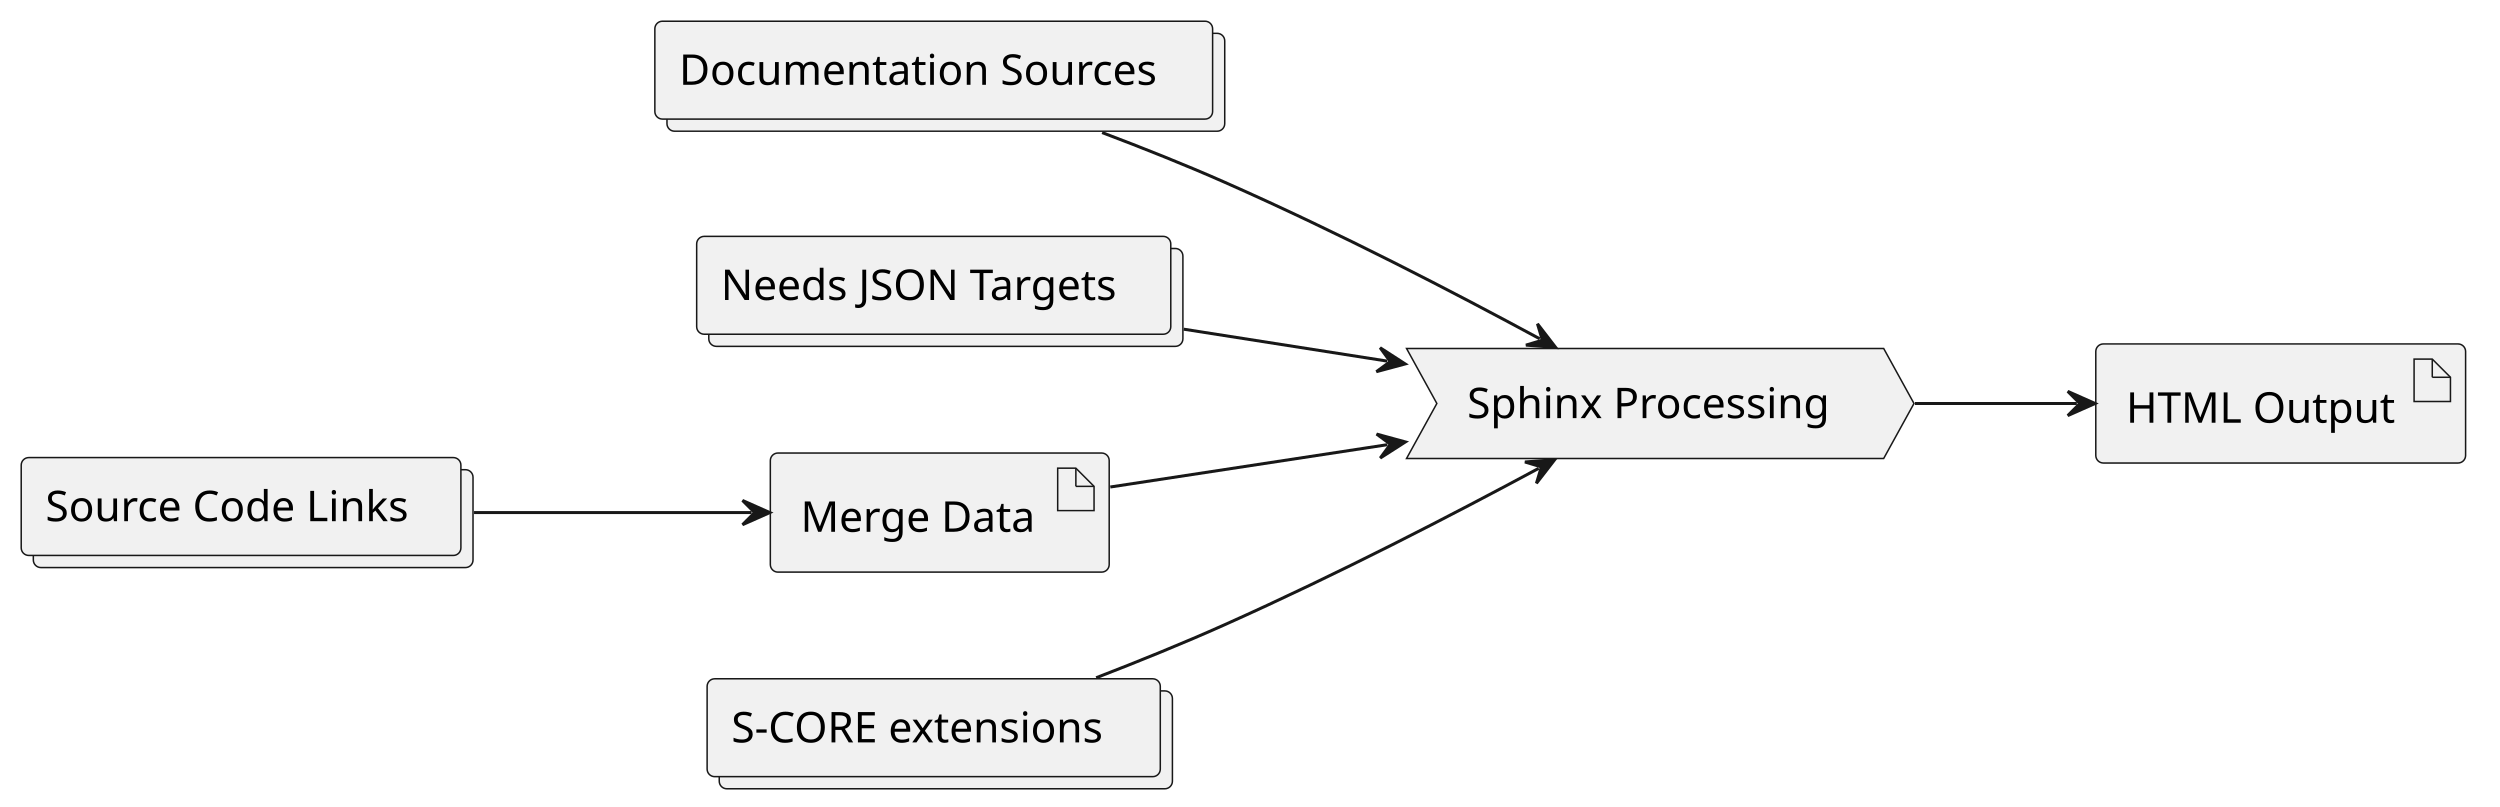
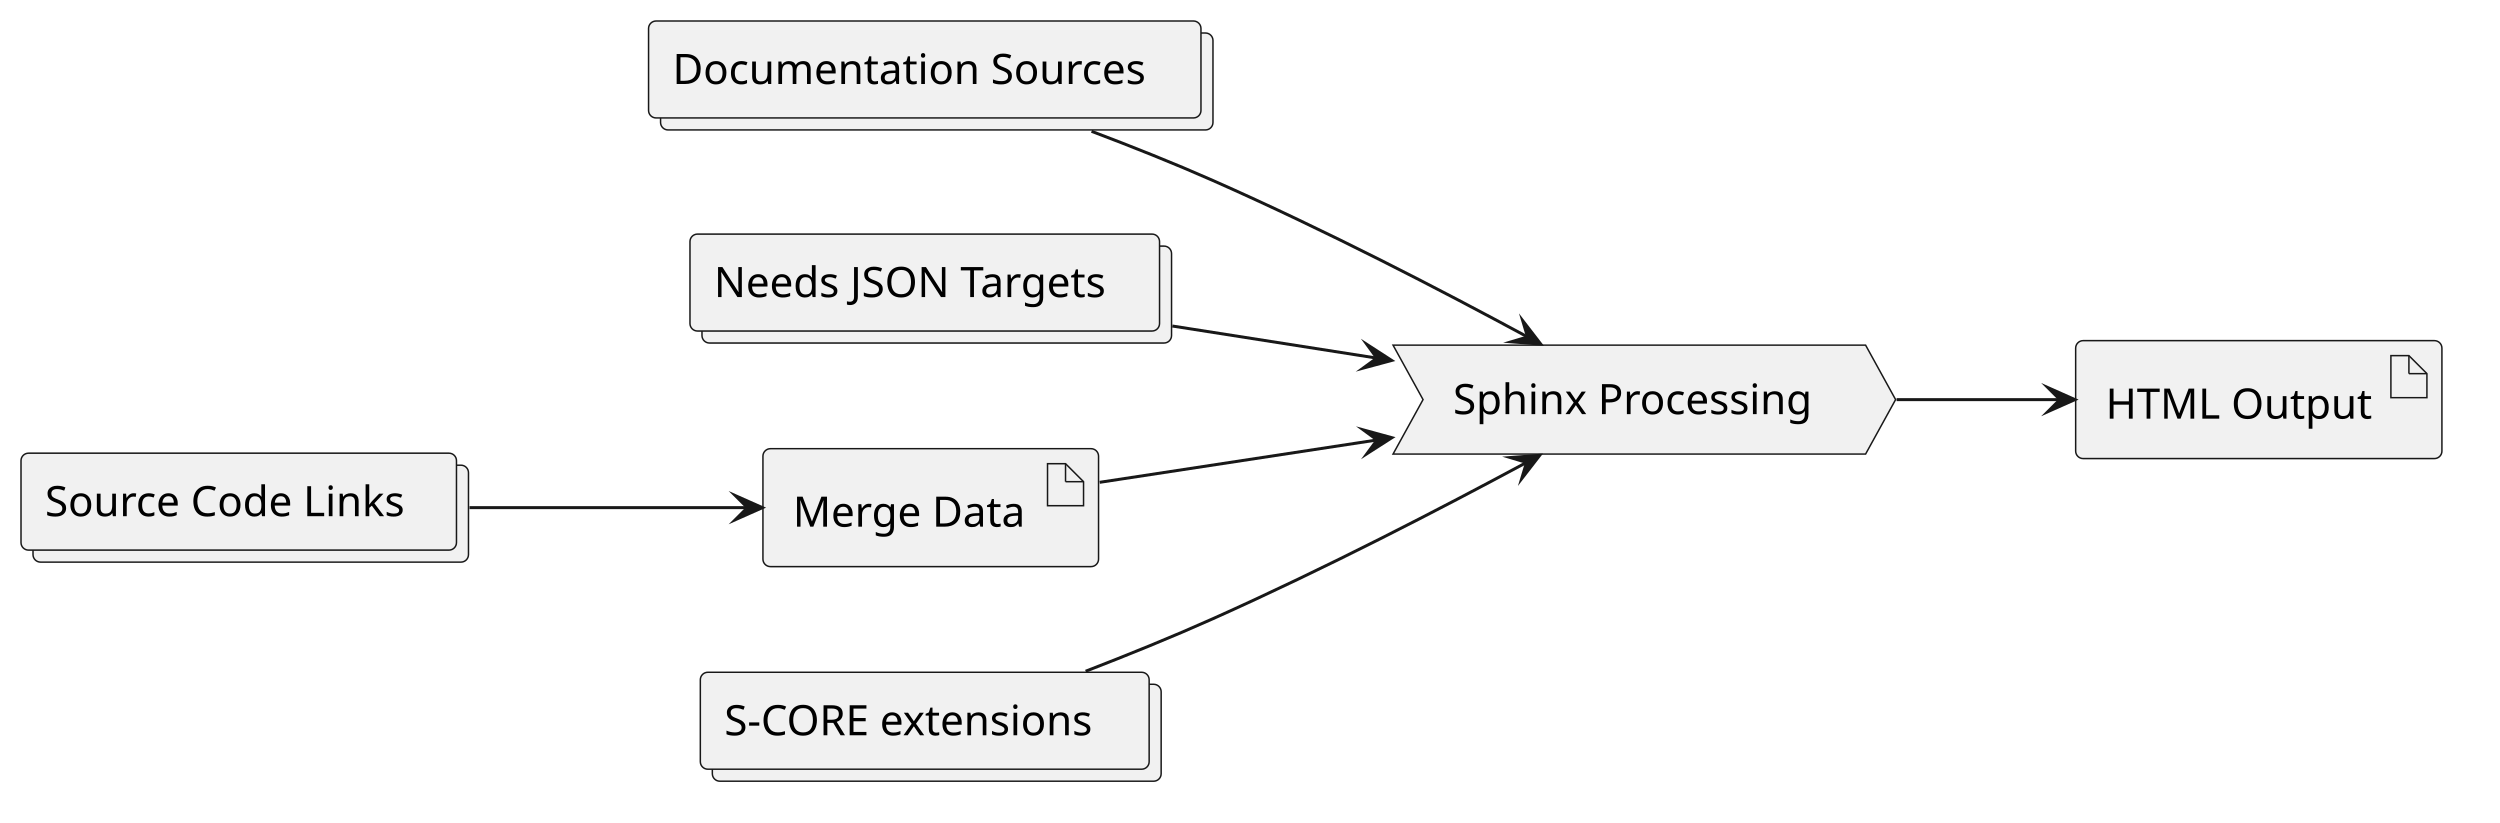
- <svg xmlns="http://www.w3.org/2000/svg" contentStyleType="text/css" data-diagram-type="DESCRIPTION" height="266px" preserveAspectRatio="none" style="width:825px;height:266px;background:#FFFFFF;" version="1.1" viewBox="0 0 825 266" width="825px" zoomAndPan="magnify">
+ <svg xmlns="http://www.w3.org/2000/svg" version="1.1" data-diagram-type="DESCRIPTION" style="width:833px;height:274px;background:#FFFFFF;" width="833px" height="274px" viewBox="0 0 833 274" zoomAndPan="magnify" preserveAspectRatio="none" contentStyleType="text/css">
  <defs />
-   <g>
-     <g id="elem_DocsSource">
-       <rect fill="#F1F1F1" height="32.297" rx="2.5" ry="2.5" style="stroke:#181818;stroke-width:0.5;" width="184.061" x="220.1" y="11" />
-       <rect fill="#F1F1F1" height="32.297" rx="2.5" ry="2.5" style="stroke:#181818;stroke-width:0.5;" width="184.061" x="216.1" y="7" />
-       <text fill="#000000" font-family="sans-serif" font-size="14" lengthAdjust="spacing" textLength="168.061" x="224.1" y="27.995">Documentation Sources</text>
+   <g font-family="sans-serif" lengthAdjust="spacing">
+     <g class="entity" data-qualified-name="DocsSource" id="ent0001" data-source-line="4">
+       <rect x="220.1" y="11" width="184.062" height="32.297" fill="#F1F1F1" style="stroke:#181818;stroke-width:0.5;" rx="2.5" ry="2.5" />
+       <rect x="216.1" y="7" width="184.062" height="32.297" fill="#F1F1F1" style="stroke:#181818;stroke-width:0.5;" rx="2.5" ry="2.5" />
+       <text x="224.1" y="27.995" fill="#000" font-size="14" textLength="168.062">Documentation Sources</text>
    </g>
-     <g id="elem_NeedsTargets">
-       <rect fill="#F1F1F1" height="32.297" rx="2.5" ry="2.5" style="stroke:#181818;stroke-width:0.5;" width="156.458" x="233.9" y="82" />
-       <rect fill="#F1F1F1" height="32.297" rx="2.5" ry="2.5" style="stroke:#181818;stroke-width:0.5;" width="156.458" x="229.9" y="78" />
-       <text fill="#000000" font-family="sans-serif" font-size="14" lengthAdjust="spacing" textLength="140.458" x="237.9" y="98.995">Needs JSON Targets</text>
+     <g class="entity" data-qualified-name="NeedsTargets" id="ent0002" data-source-line="5">
+       <rect x="233.9" y="82" width="156.458" height="32.297" fill="#F1F1F1" style="stroke:#181818;stroke-width:0.5;" rx="2.5" ry="2.5" />
+       <rect x="229.9" y="78" width="156.458" height="32.297" fill="#F1F1F1" style="stroke:#181818;stroke-width:0.5;" rx="2.5" ry="2.5" />
+       <text x="237.9" y="98.995" fill="#000" font-size="14" textLength="140.458">Needs JSON Targets</text>
    </g>
-     <g id="elem_SourceLinks">
-       <rect fill="#F1F1F1" height="32.297" rx="2.5" ry="2.5" style="stroke:#181818;stroke-width:0.5;" width="145.097" x="11" y="155" />
-       <rect fill="#F1F1F1" height="32.297" rx="2.5" ry="2.5" style="stroke:#181818;stroke-width:0.5;" width="145.097" x="7" y="151" />
-       <text fill="#000000" font-family="sans-serif" font-size="14" lengthAdjust="spacing" textLength="129.097" x="15" y="171.995">Source Code Links</text>
+     <g class="entity" data-qualified-name="SourceLinks" id="ent0003" data-source-line="6">
+       <rect x="11" y="155" width="145.097" height="32.297" fill="#F1F1F1" style="stroke:#181818;stroke-width:0.5;" rx="2.5" ry="2.5" />
+       <rect x="7" y="151" width="145.097" height="32.297" fill="#F1F1F1" style="stroke:#181818;stroke-width:0.5;" rx="2.5" ry="2.5" />
+       <text x="15" y="171.995" fill="#000" font-size="14" textLength="129.097">Source Code Links</text>
    </g>
-     <g id="elem_Merge">
-       <rect fill="#F1F1F1" height="39.297" rx="2.5" ry="2.5" style="stroke:#181818;stroke-width:0.5;" width="111.826" x="254.21" y="149.5" />
-       <polygon fill="#F1F1F1" points="349.036,154.5,349.036,168.5,361.036,168.5,361.036,160.5,355.036,154.5,349.036,154.5" style="stroke:#181818;stroke-width:0.5;" />
-       <line style="stroke:#181818;stroke-width:0.5;" x1="355.036" x2="355.036" y1="154.5" y2="160.5" />
-       <line style="stroke:#181818;stroke-width:0.5;" x1="361.036" x2="355.036" y1="160.5" y2="160.5" />
-       <text fill="#000000" font-family="sans-serif" font-size="14" lengthAdjust="spacing" textLength="81.826" x="264.21" y="175.495">Merge Data</text>
+     <g class="entity" data-qualified-name="Merge" id="ent0004" data-source-line="7">
+       <rect x="254.21" y="149.5" width="111.826" height="39.297" fill="#F1F1F1" style="stroke:#181818;stroke-width:0.5;" rx="2.5" ry="2.5" />
+       <polygon points="349.036,154.5,349.036,168.5,361.036,168.5,361.036,160.5,355.036,154.5,349.036,154.5" fill="#F1F1F1" style="stroke:#181818;stroke-width:0.5;stroke-linejoin:miter;stroke-miterlimit:10;" />
+       <line x1="355.036" y1="154.5" x2="355.036" y2="160.5" style="stroke:#181818;stroke-width:0.5;" />
+       <line x1="361.036" y1="160.5" x2="355.036" y2="160.5" style="stroke:#181818;stroke-width:0.5;" />
+       <text x="264.21" y="175.495" fill="#000" font-size="14" textLength="81.826">Merge Data</text>
    </g>
-     <g id="elem_Sphinx">
-       <polygon fill="#F1F1F1" points="464.16,115,621.616,115,631.616,133.148,621.616,151.297,464.16,151.297,474.16,133.148" style="stroke:#181818;stroke-width:0.5;" />
-       <text fill="#000000" font-family="sans-serif" font-size="14" lengthAdjust="spacing" textLength="127.456" x="484.16" y="137.995">Sphinx Processing</text>
+     <g class="entity" data-qualified-name="Sphinx" id="ent0005" data-source-line="8">
+       <polygon points="464.16,115,621.616,115,631.616,133.148,621.616,151.297,464.16,151.297,474.16,133.148" fill="#F1F1F1" style="stroke:#181818;stroke-width:0.5;stroke-linejoin:miter;stroke-miterlimit:10;" />
+       <text x="484.16" y="137.995" fill="#000" font-size="14" textLength="127.456">Sphinx Processing</text>
    </g>
-     <g id="elem_HTMLOutput">
-       <rect fill="#F1F1F1" height="39.297" rx="2.5" ry="2.5" style="stroke:#181818;stroke-width:0.5;" width="122.039" x="691.61" y="113.5" />
-       <polygon fill="#F1F1F1" points="796.649,118.5,796.649,132.5,808.649,132.5,808.649,124.5,802.649,118.5,796.649,118.5" style="stroke:#181818;stroke-width:0.5;" />
-       <line style="stroke:#181818;stroke-width:0.5;" x1="802.649" x2="802.649" y1="118.5" y2="124.5" />
-       <line style="stroke:#181818;stroke-width:0.5;" x1="808.649" x2="802.649" y1="124.5" y2="124.5" />
-       <text fill="#000000" font-family="sans-serif" font-size="14" lengthAdjust="spacing" textLength="92.039" x="701.61" y="139.495">HTML Output</text>
+     <g class="entity" data-qualified-name="HTMLOutput" id="ent0006" data-source-line="9">
+       <rect x="691.61" y="113.5" width="122.039" height="39.297" fill="#F1F1F1" style="stroke:#181818;stroke-width:0.5;" rx="2.5" ry="2.5" />
+       <polygon points="796.649,118.5,796.649,132.5,808.649,132.5,808.649,124.5,802.649,118.5,796.649,118.5" fill="#F1F1F1" style="stroke:#181818;stroke-width:0.5;stroke-linejoin:miter;stroke-miterlimit:10;" />
+       <line x1="802.649" y1="118.5" x2="802.649" y2="124.5" style="stroke:#181818;stroke-width:0.5;" />
+       <line x1="808.649" y1="124.5" x2="802.649" y2="124.5" style="stroke:#181818;stroke-width:0.5;" />
+       <text x="701.61" y="139.495" fill="#000" font-size="14" textLength="92.039">HTML Output</text>
    </g>
-     <g id="elem_SCoreExt">
-       <rect fill="#F1F1F1" height="32.297" rx="2.5" ry="2.5" style="stroke:#181818;stroke-width:0.5;" width="149.547" x="237.35" y="228" />
-       <rect fill="#F1F1F1" height="32.297" rx="2.5" ry="2.5" style="stroke:#181818;stroke-width:0.5;" width="149.547" x="233.35" y="224" />
-       <text fill="#000000" font-family="sans-serif" font-size="14" lengthAdjust="spacing" textLength="133.547" x="241.35" y="244.995">S-CORE extensions</text>
+     <g class="entity" data-qualified-name="SCoreExt" id="ent0007" data-source-line="10">
+       <rect x="237.35" y="228" width="149.547" height="32.297" fill="#F1F1F1" style="stroke:#181818;stroke-width:0.5;" rx="2.5" ry="2.5" />
+       <rect x="233.35" y="224" width="149.547" height="32.297" fill="#F1F1F1" style="stroke:#181818;stroke-width:0.5;" rx="2.5" ry="2.5" />
+       <text x="241.35" y="244.995" fill="#000" font-size="14" textLength="133.547">S-CORE extensions</text>
    </g>
-     <g id="link_DocsSource_Sphinx">
-       <path d="M363.7,43.75 C377.02,48.78 391.22,54.43 404.16,60.15 C442.34,77.03 479.502,96.337 508.102,111.797 " fill="transparent" id="DocsSource-to-Sphinx" style="stroke:#181818;stroke-width:1;" />
-       <polygon fill="#181818" points="513.38,114.65,507.365,106.851,508.981,112.272,503.561,113.889,513.38,114.65" style="stroke:#181818;stroke-width:1;" />
+     <g class="link" data-entity-1="ent0001" data-entity-2="ent0005" id="lnk8" data-source-line="12" data-link-type="dependency">
+       <path d="M363.7,43.75 C377.02,48.78 391.22,54.43 404.16,60.15 C442.34,77.03 480.382,96.812 508.982,112.272" style="stroke:#181818;stroke-width:1;" fill="none" id="DocsSource-to-Sphinx" />
+       <polygon points="513.38,114.65,507.365,106.851,508.982,112.272,503.561,113.889,513.38,114.65" fill="#181818" style="stroke:#181818;stroke-width:1;stroke-linejoin:miter;stroke-miterlimit:10;" />
    </g>
-     <g id="link_NeedsTargets_Sphinx">
-       <path d="M390.62,108.63 C414.14,112.32 434.033,115.439 457.783,119.169 " fill="transparent" id="NeedsTargets-to-Sphinx" style="stroke:#181818;stroke-width:1;" />
-       <polygon fill="#181818" points="463.71,120.1,455.44,114.752,458.771,119.324,454.198,122.655,463.71,120.1" style="stroke:#181818;stroke-width:1;" />
+     <g class="link" data-entity-1="ent0002" data-entity-2="ent0005" id="lnk9" data-source-line="13" data-link-type="dependency">
+       <path d="M390.62,108.63 C414.14,112.32 435.021,115.594 458.771,119.324" style="stroke:#181818;stroke-width:1;" fill="none" id="NeedsTargets-to-Sphinx" />
+       <polygon points="463.71,120.1,455.44,114.752,458.771,119.324,454.198,122.655,463.71,120.1" fill="#181818" style="stroke:#181818;stroke-width:1;stroke-linejoin:miter;stroke-miterlimit:10;" />
    </g>
-     <g id="link_SCoreExt_Sphinx">
-       <path d="M361.73,223.66 C375.61,218.3 390.56,212.24 404.16,206.15 C442.13,189.15 479.146,169.953 507.766,154.553 " fill="transparent" id="SCoreExt-to-Sphinx" style="stroke:#181818;stroke-width:1;" />
-       <polygon fill="#181818" points="513.05,151.71,503.229,152.452,508.647,154.079,507.02,159.497,513.05,151.71" style="stroke:#181818;stroke-width:1;" />
+     <g class="link" data-entity-1="ent0007" data-entity-2="ent0005" id="lnk10" data-source-line="14" data-link-type="dependency">
+       <path d="M361.73,223.66 C375.61,218.3 390.56,212.24 404.16,206.15 C442.13,189.15 480.027,169.479 508.647,154.079" style="stroke:#181818;stroke-width:1;" fill="none" id="SCoreExt-to-Sphinx" />
+       <polygon points="513.05,151.71,503.229,152.452,508.647,154.079,507.02,159.497,513.05,151.71" fill="#181818" style="stroke:#181818;stroke-width:1;stroke-linejoin:miter;stroke-miterlimit:10;" />
    </g>
-     <g id="link_SourceLinks_Merge">
-       <path d="M156.43,169.15 C188.19,169.15 218.69,169.15 248.03,169.15 " fill="transparent" id="SourceLinks-to-Merge" style="stroke:#181818;stroke-width:1;" />
-       <polygon fill="#181818" points="254.03,169.15,245.03,165.15,249.03,169.15,245.03,173.15,254.03,169.15" style="stroke:#181818;stroke-width:1;" />
+     <g class="link" data-entity-1="ent0003" data-entity-2="ent0004" id="lnk11" data-source-line="15" data-link-type="dependency">
+       <path d="M156.43,169.15 C188.19,169.15 219.69,169.15 249.03,169.15" style="stroke:#181818;stroke-width:1;" fill="none" id="SourceLinks-to-Merge" />
+       <polygon points="254.03,169.15,245.03,165.15,249.03,169.15,245.03,173.15,254.03,169.15" fill="#181818" style="stroke:#181818;stroke-width:1;stroke-linejoin:miter;stroke-miterlimit:10;" />
    </g>
-     <g id="link_Merge_Sphinx">
-       <path d="M366.4,160.71 C395.39,156.28 425.569,151.676 457.849,146.746 " fill="transparent" id="Merge-to-Sphinx" style="stroke:#181818;stroke-width:1;" />
-       <polygon fill="#181818" points="463.78,145.84,454.279,143.245,458.837,146.595,455.487,151.153,463.78,145.84" style="stroke:#181818;stroke-width:1;" />
+     <g class="link" data-entity-1="ent0004" data-entity-2="ent0005" id="lnk12" data-source-line="16" data-link-type="dependency">
+       <path d="M366.4,160.71 C395.39,156.28 426.557,151.525 458.837,146.595" style="stroke:#181818;stroke-width:1;" fill="none" id="Merge-to-Sphinx" />
+       <polygon points="463.78,145.84,454.279,143.245,458.837,146.595,455.487,151.153,463.78,145.84" fill="#181818" style="stroke:#181818;stroke-width:1;stroke-linejoin:miter;stroke-miterlimit:10;" />
    </g>
-     <g id="link_Sphinx_HTMLOutput">
-       <path d="M631.94,133.15 C651.84,133.15 666.72,133.15 685.36,133.15 " fill="transparent" id="Sphinx-to-HTMLOutput" style="stroke:#181818;stroke-width:1;" />
-       <polygon fill="#181818" points="691.36,133.15,682.36,129.15,686.36,133.15,682.36,137.15,691.36,133.15" style="stroke:#181818;stroke-width:1;" />
+     <g class="link" data-entity-1="ent0005" data-entity-2="ent0006" id="lnk13" data-source-line="17" data-link-type="dependency">
+       <path d="M631.94,133.15 C651.84,133.15 667.72,133.15 686.36,133.15" style="stroke:#181818;stroke-width:1;" fill="none" id="Sphinx-to-HTMLOutput" />
+       <polygon points="691.36,133.15,682.36,129.15,686.36,133.15,682.36,137.15,691.36,133.15" fill="#181818" style="stroke:#181818;stroke-width:1;stroke-linejoin:miter;stroke-miterlimit:10;" />
    </g>
  </g>
</svg>
